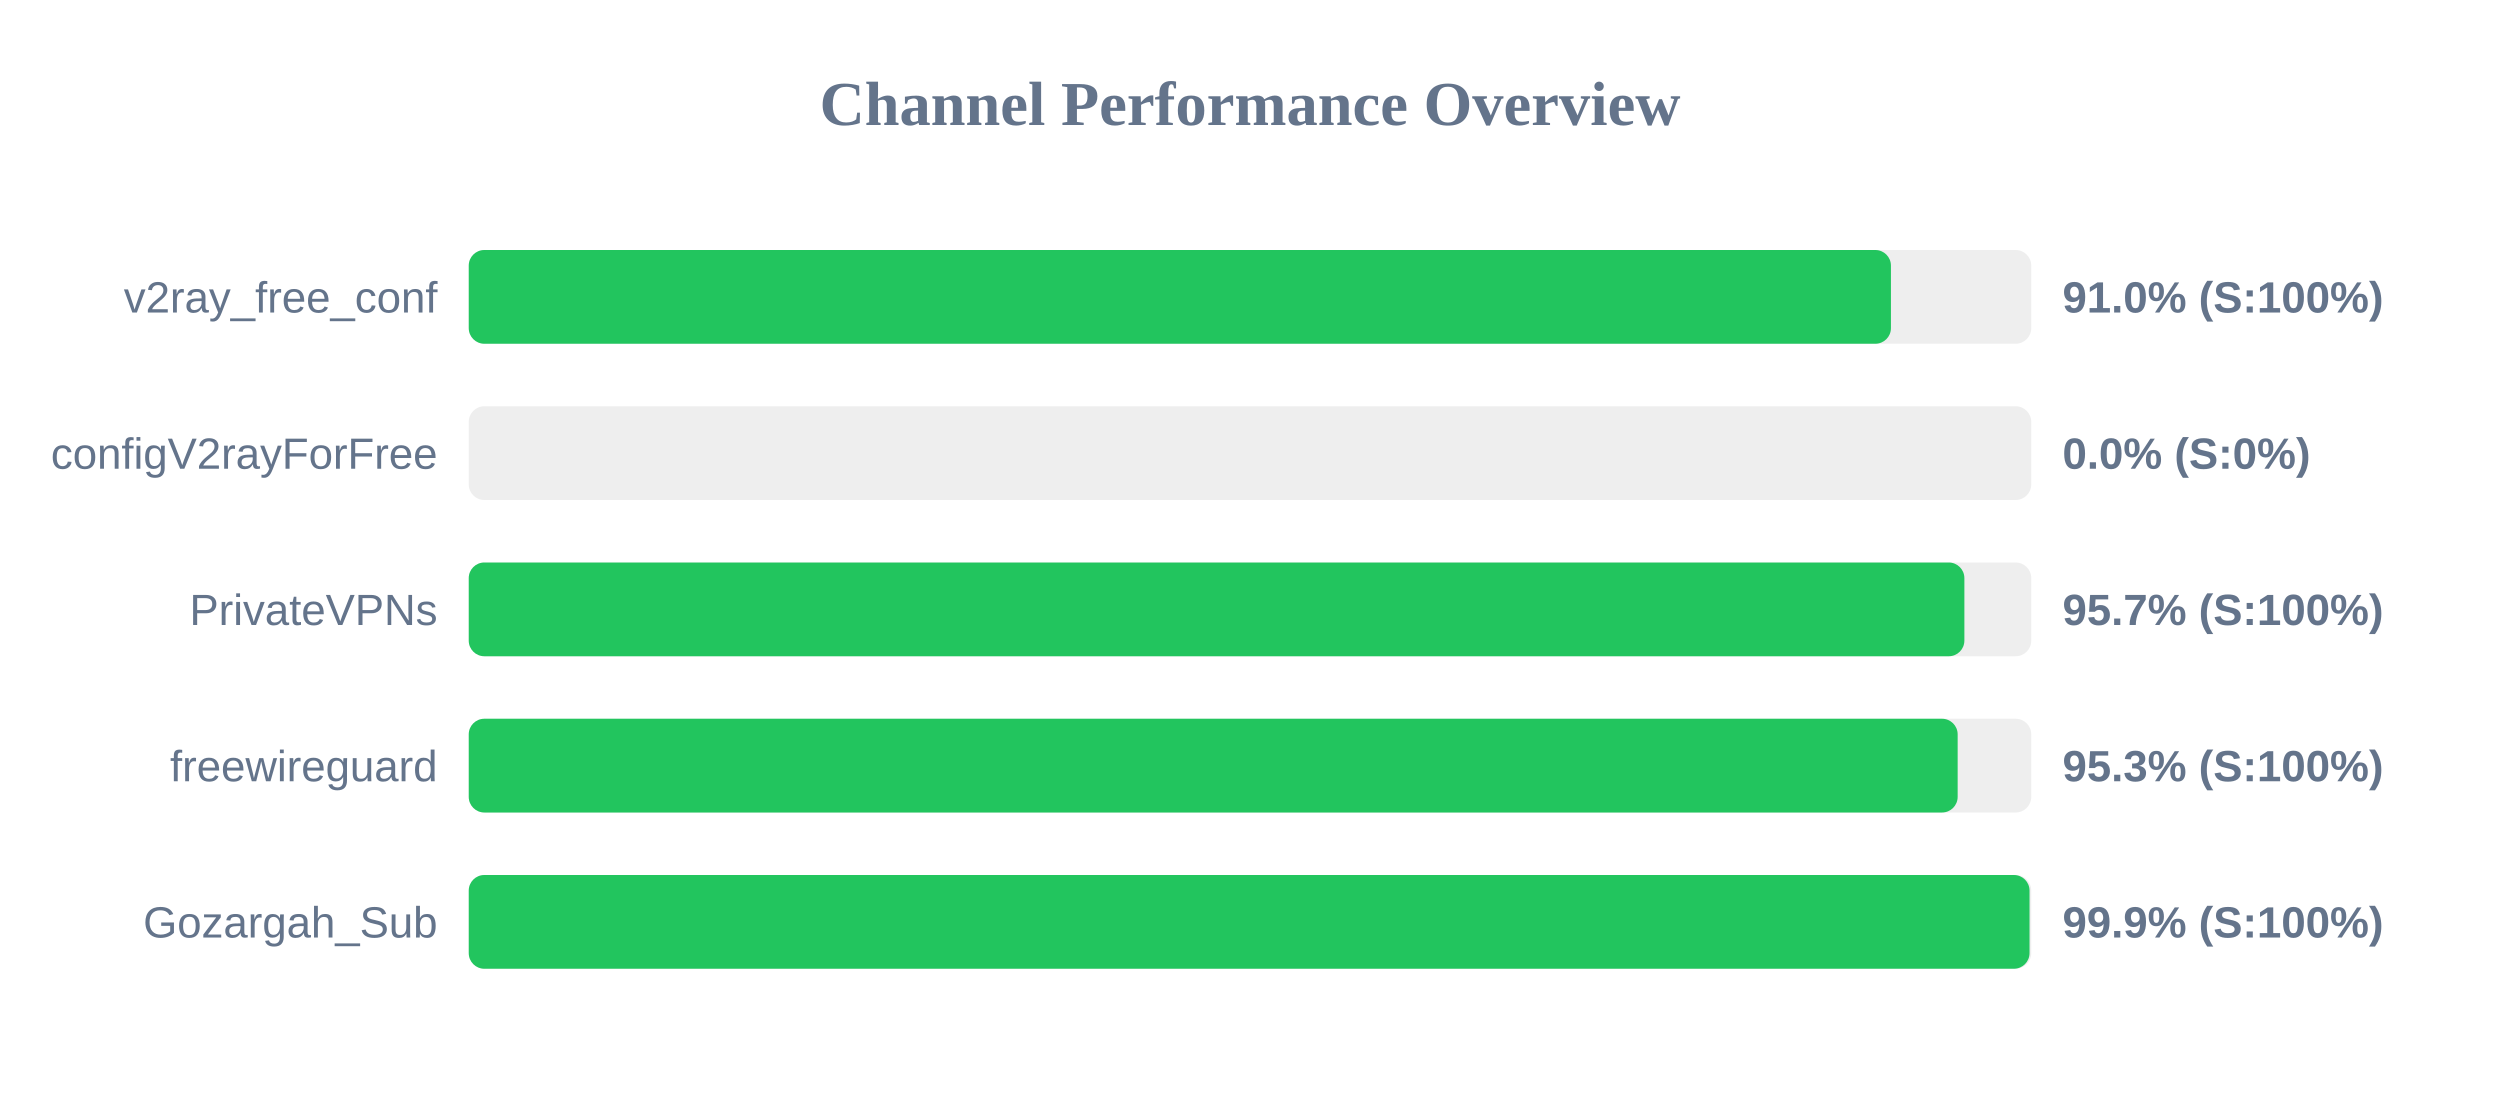
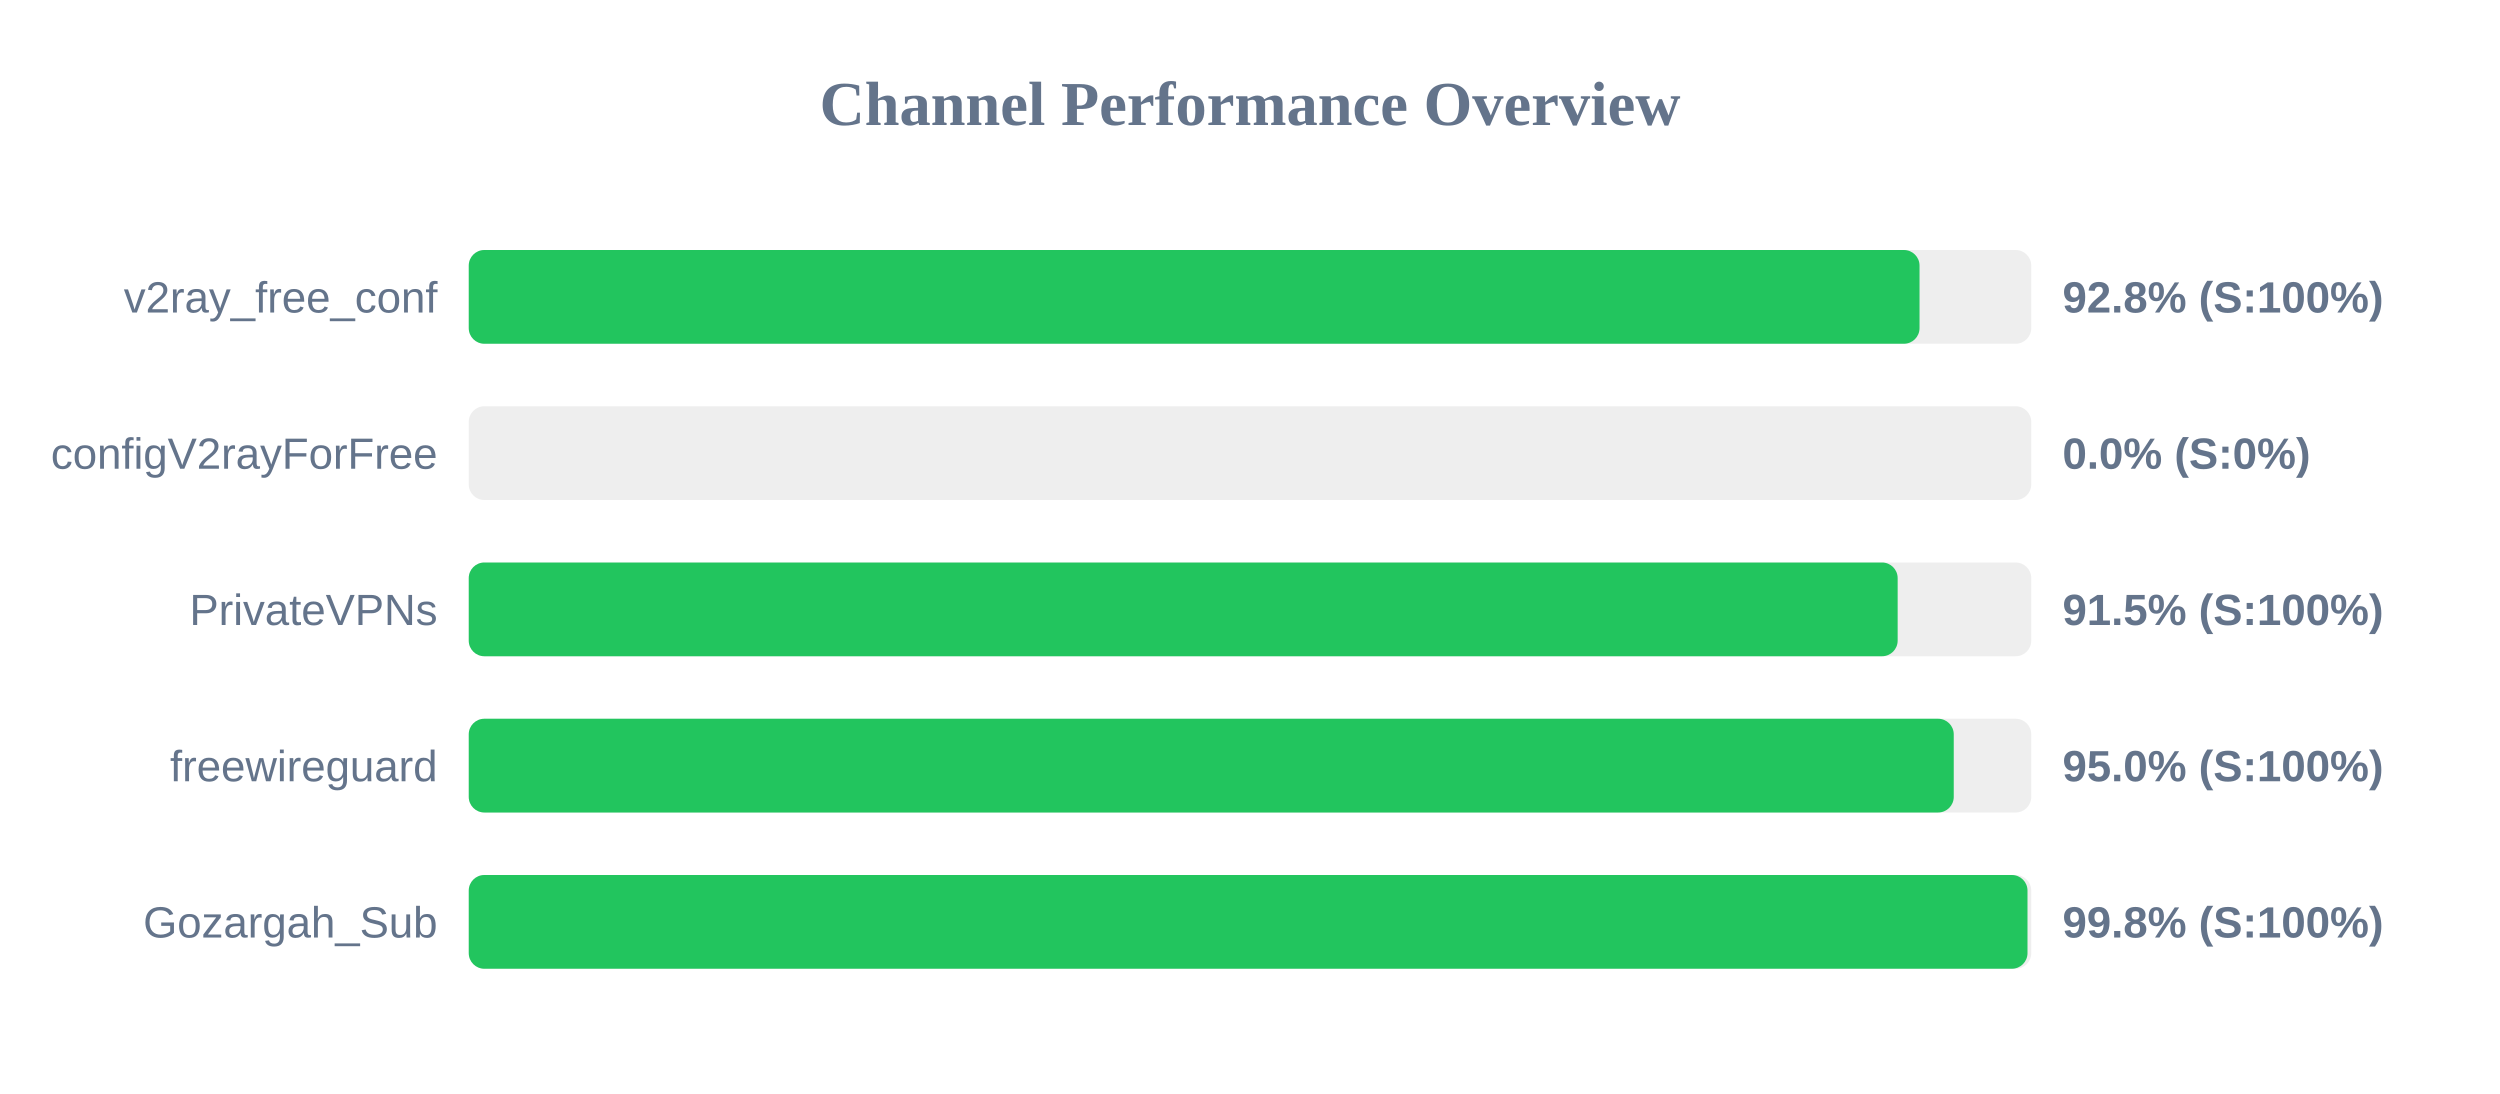
<svg xmlns="http://www.w3.org/2000/svg" width="800" height="350" version="1.1">
  <style>
        .row { font: 14px Arial; fill: #64748b; }
        .score { font: bold 14px Arial; fill: #64748b; }
    </style>
  <text x="400" y="40" text-anchor="middle" font-size="20px" font-weight="bold" fill="#64748b">Channel Performance Overview</text>
  <rect x="150" y="80" width="500" height="30" fill="#eee" rx="5" />
-   <rect x="150" y="80" width="455.1" height="30" fill="#22c55e" rx="5" />
+   <rect x="150" y="80" width="464.25" height="30" fill="#22c55e" rx="5" />
  <text x="140" y="100" text-anchor="end" class="row">v2ray_free_conf</text>
-   <text x="660" y="100" text-anchor="start" class="score">91.0% (S:100%)</text>
+   <text x="660" y="100" text-anchor="start" class="score">92.8% (S:100%)</text>
  <rect x="150" y="130" width="500" height="30" fill="#eee" rx="5" />
  <rect x="150" y="130" width="0.0" height="30" fill="#ef4444" rx="5" />
  <text x="140" y="150" text-anchor="end" class="row">configV2rayForFree</text>
  <text x="660" y="150" text-anchor="start" class="score">0.0% (S:0%)</text>
  <rect x="150" y="180" width="500" height="30" fill="#eee" rx="5" />
-   <rect x="150" y="180" width="478.6" height="30" fill="#22c55e" rx="5" />
+   <rect x="150" y="180" width="457.25" height="30" fill="#22c55e" rx="5" />
  <text x="140" y="200" text-anchor="end" class="row">PrivateVPNs</text>
-   <text x="660" y="200" text-anchor="start" class="score">95.7% (S:100%)</text>
+   <text x="660" y="200" text-anchor="start" class="score">91.5% (S:100%)</text>
  <rect x="150" y="230" width="500" height="30" fill="#eee" rx="5" />
-   <rect x="150" y="230" width="476.45" height="30" fill="#22c55e" rx="5" />
+   <rect x="150" y="230" width="475.2" height="30" fill="#22c55e" rx="5" />
  <text x="140" y="250" text-anchor="end" class="row">freewireguard</text>
-   <text x="660" y="250" text-anchor="start" class="score">95.3% (S:100%)</text>
+   <text x="660" y="250" text-anchor="start" class="score">95.0% (S:100%)</text>
  <rect x="150" y="280" width="500" height="30" fill="#eee" rx="5" />
-   <rect x="150" y="280" width="499.45" height="30" fill="#22c55e" rx="5" />
+   <rect x="150" y="280" width="498.8" height="30" fill="#22c55e" rx="5" />
  <text x="140" y="300" text-anchor="end" class="row">Gozargah_Sub</text>
-   <text x="660" y="300" text-anchor="start" class="score">99.9% (S:100%)</text>
+   <text x="660" y="300" text-anchor="start" class="score">99.8% (S:100%)</text>
</svg>
